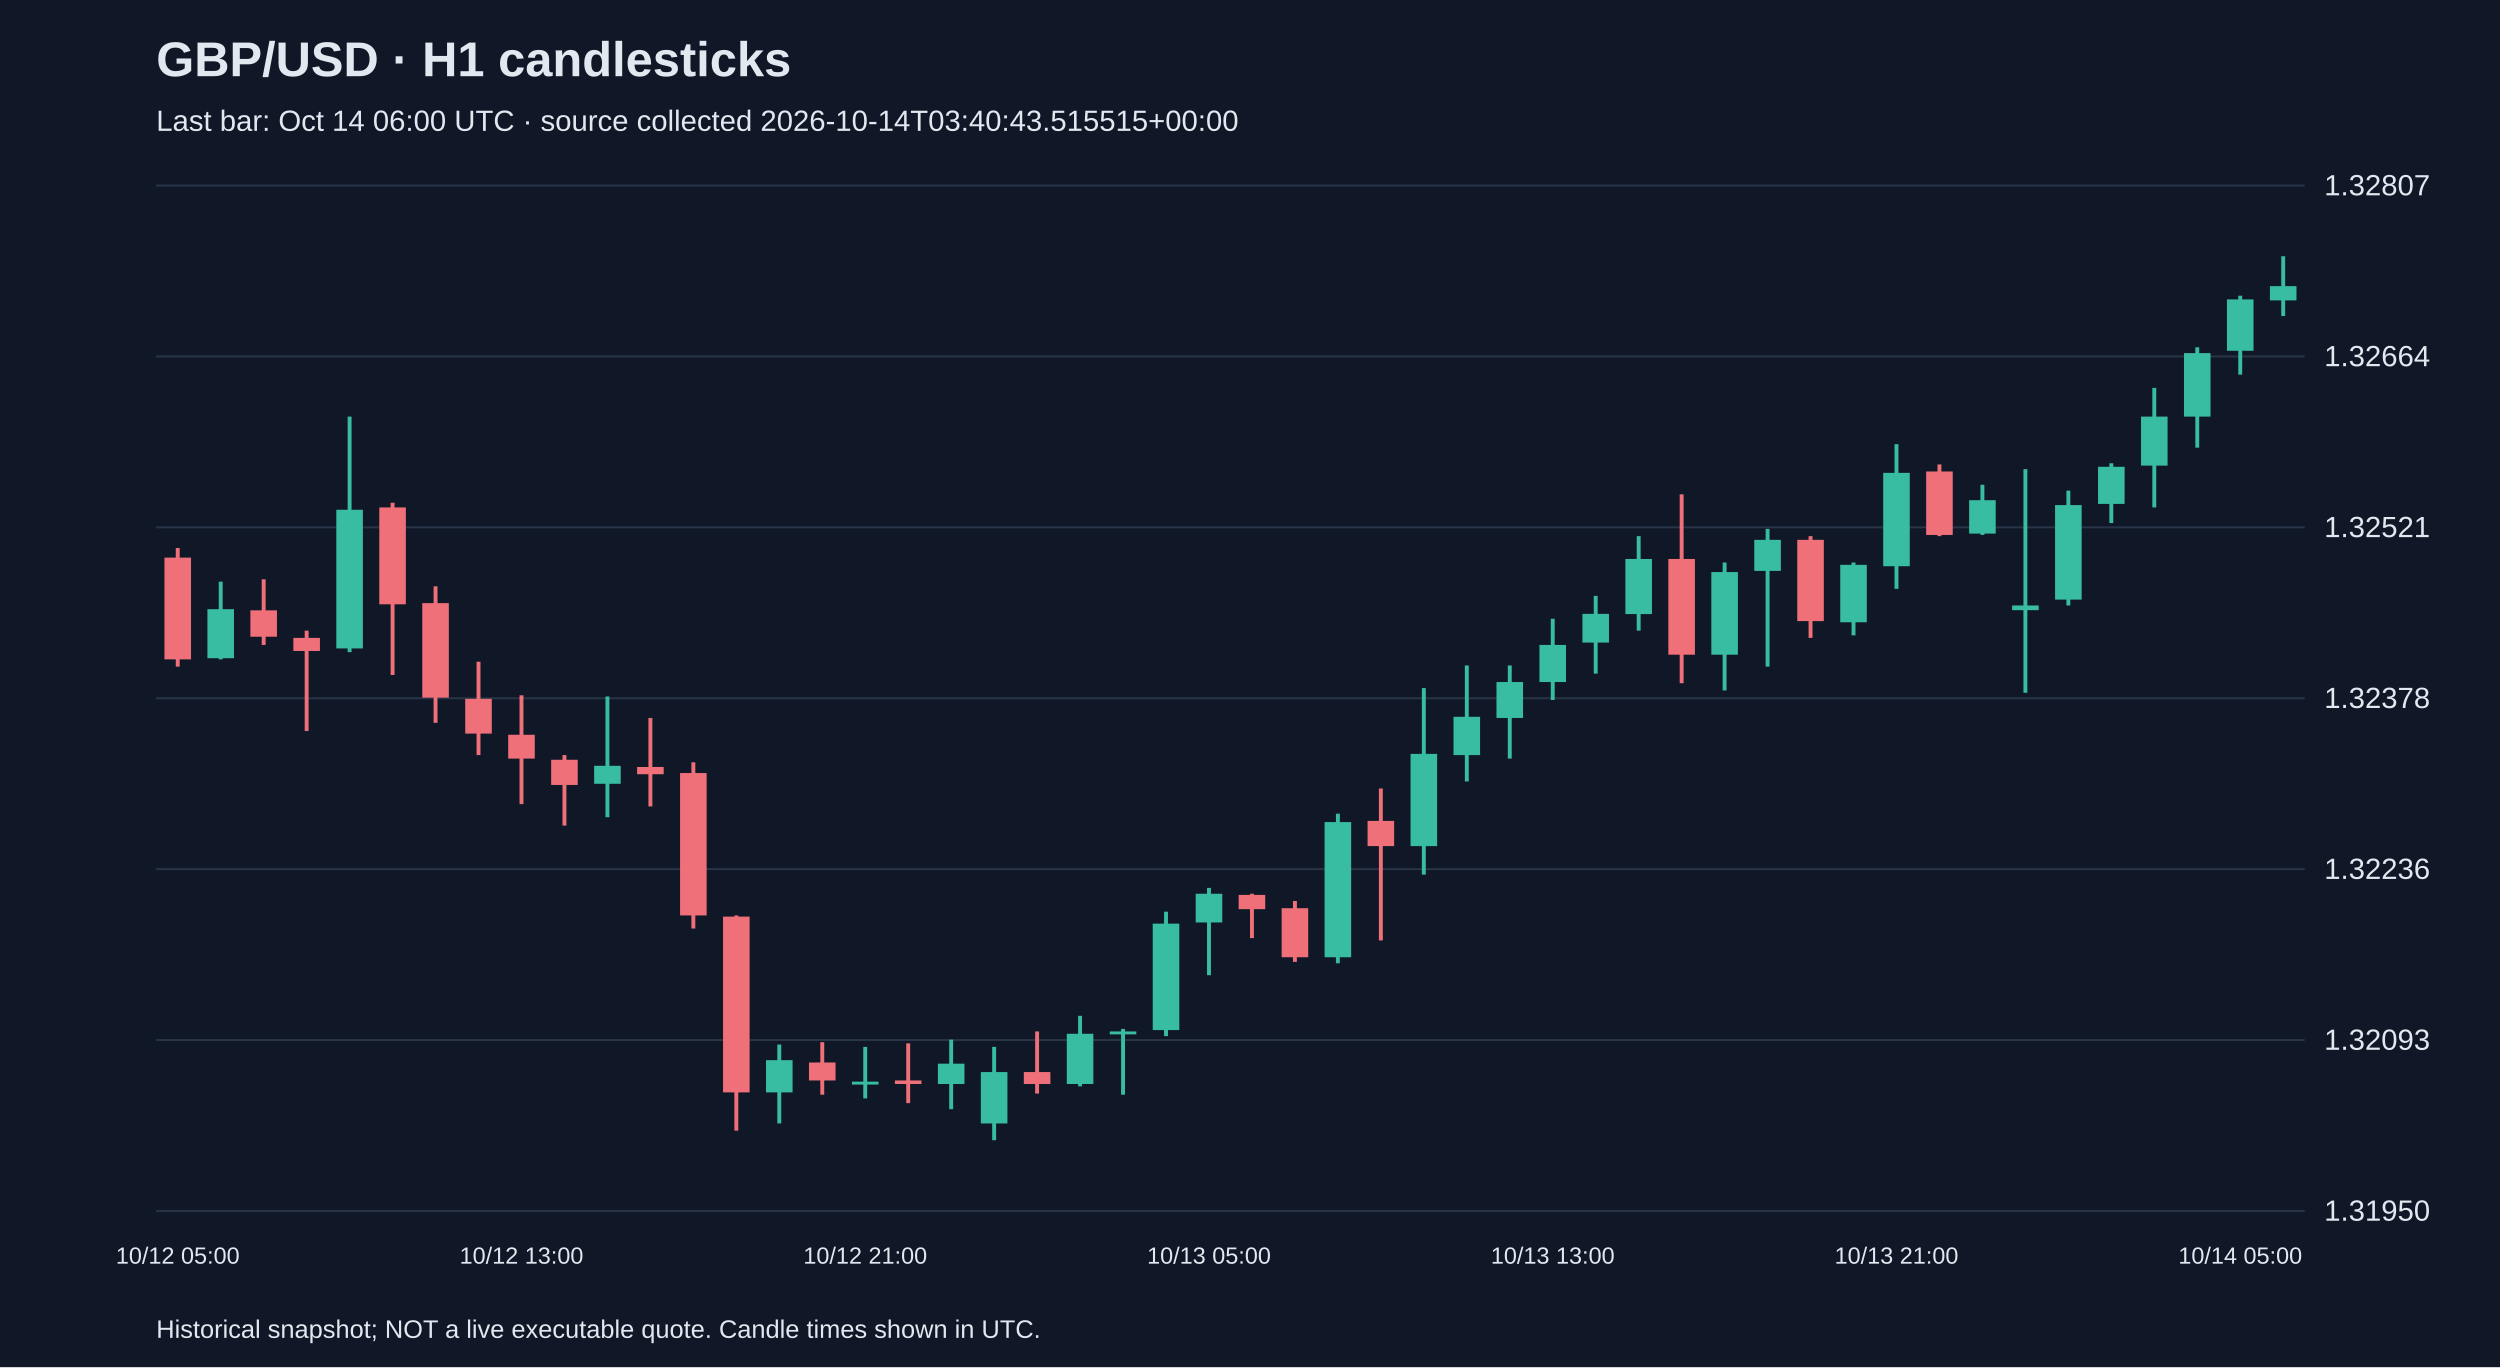
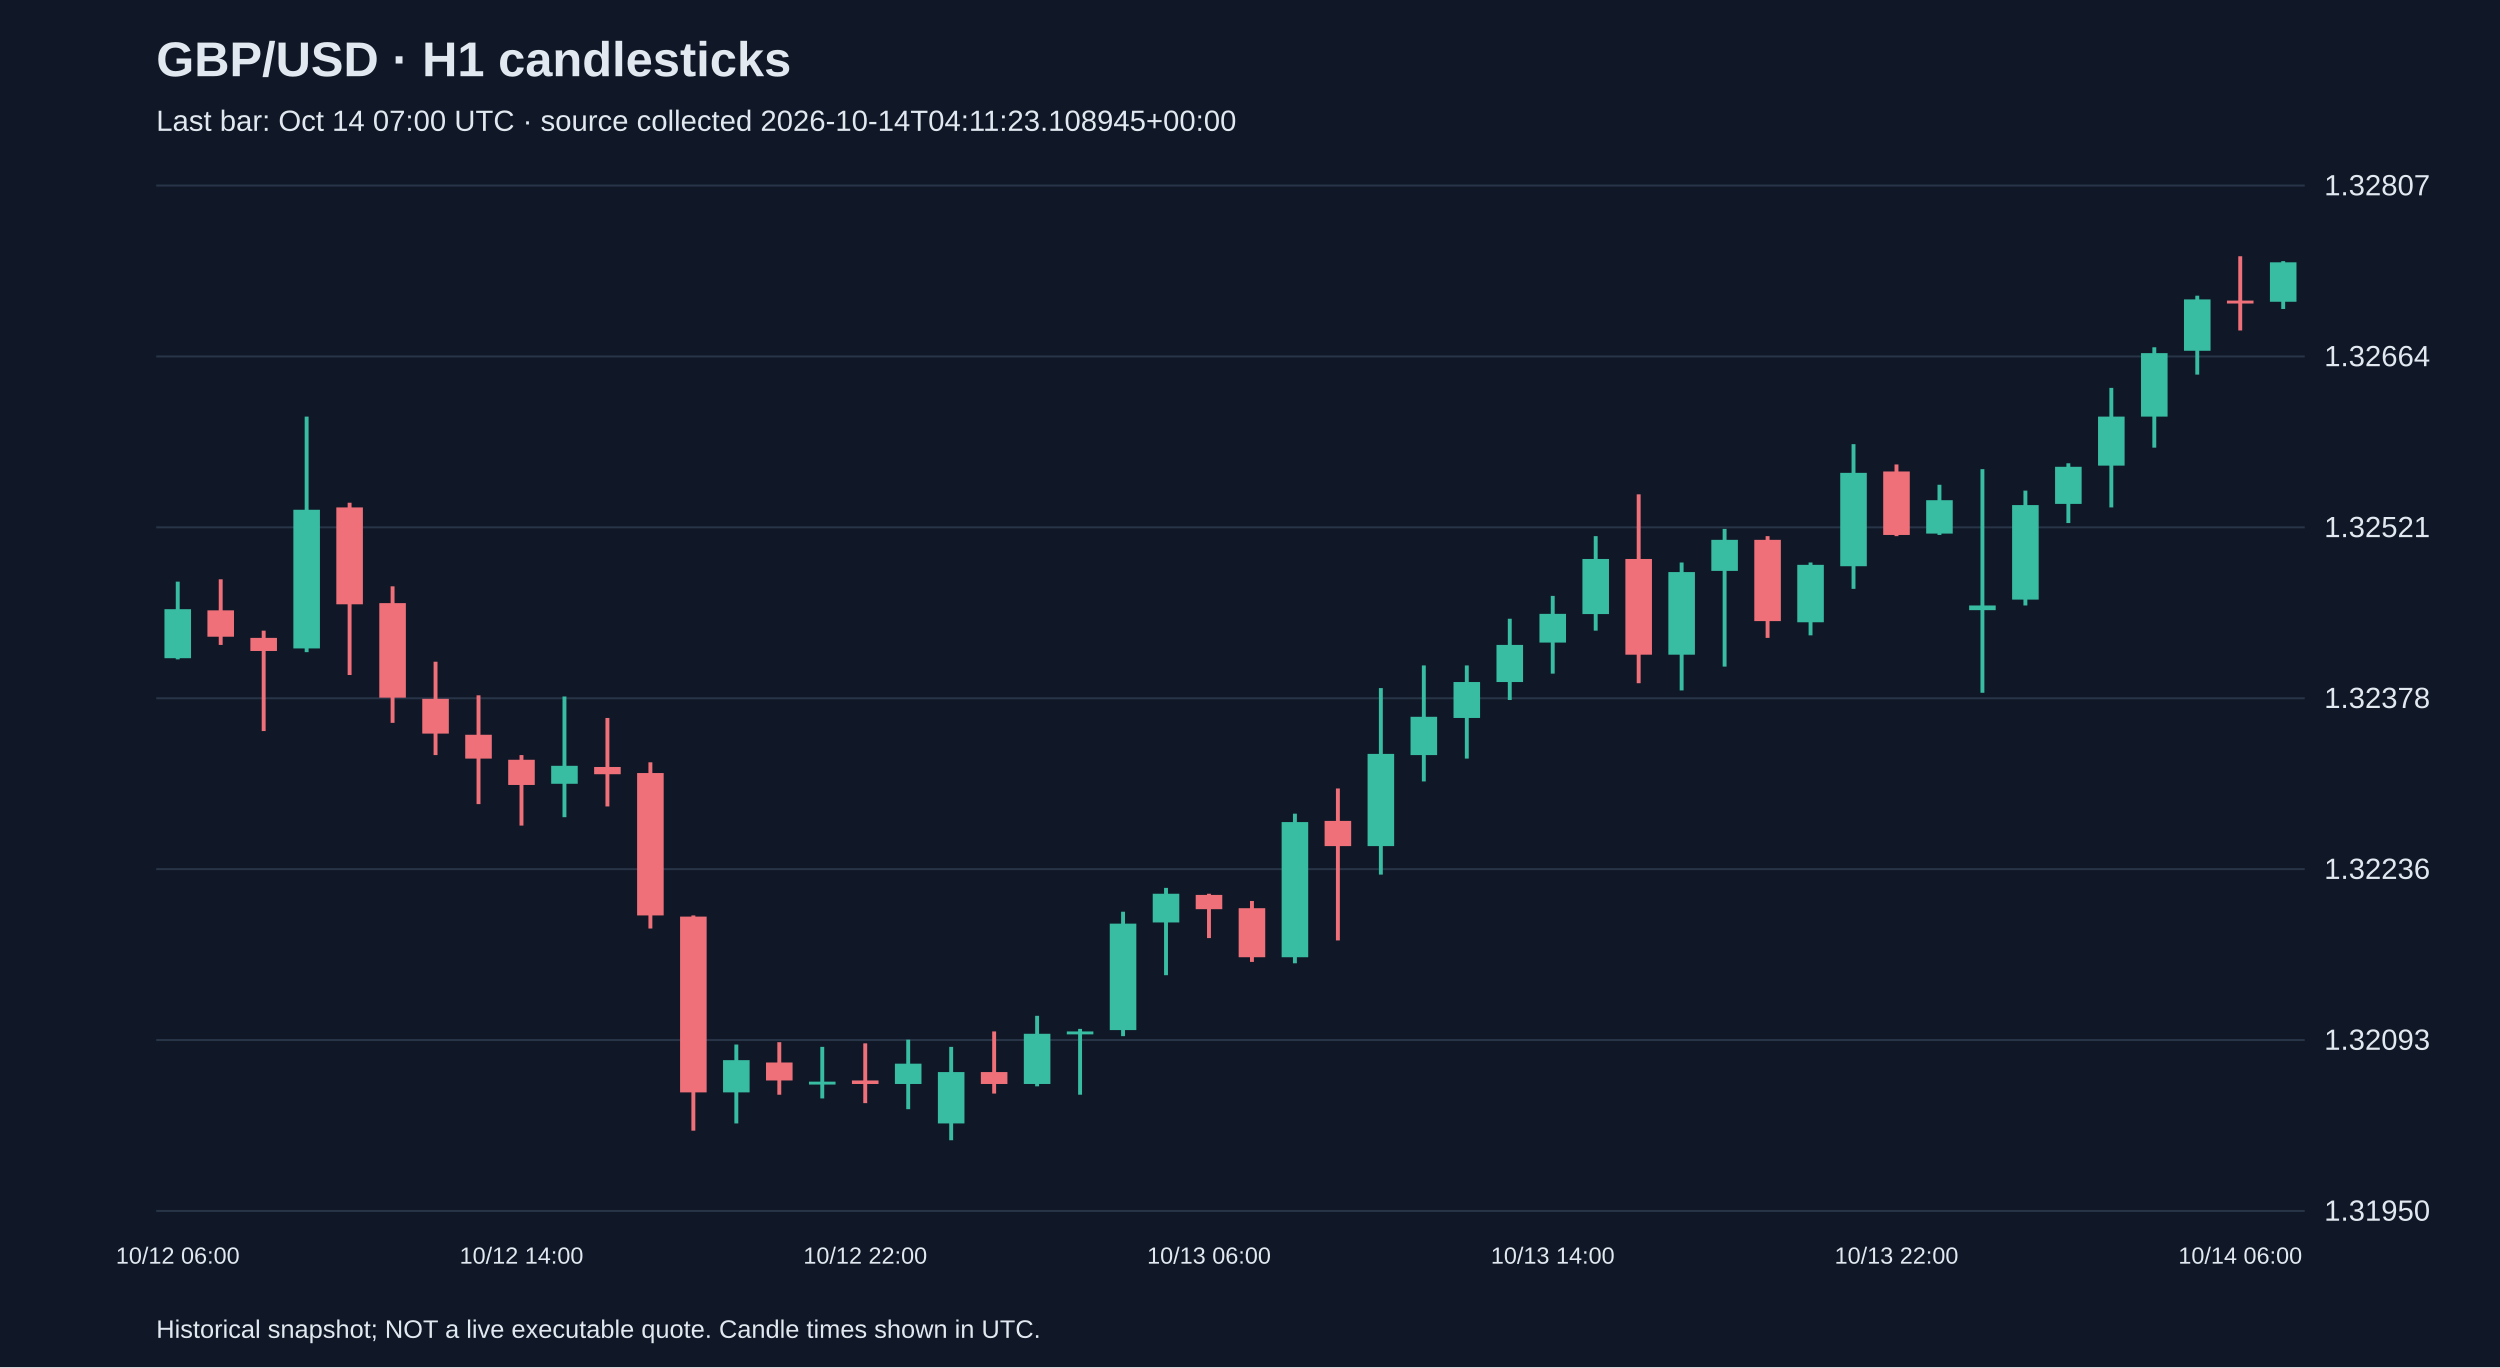
<svg xmlns="http://www.w3.org/2000/svg" viewBox="0 0 1280 700">
  <rect width="100%" height="100%" fill="#101827" />
  <style>text{font-family:Arial,sans-serif;fill:#e2e8f0}</style>
  <text x="80" y="39" font-size="25" font-weight="bold">GBP/USD · H1 candlesticks</text>
-   <text x="80" y="67" font-size="15" fill="#a6b1c5">Last bar: Oct 14 06:00 UTC · source collected 2026-10-14T03:40:43.515515+00:00</text>
+   <text x="80" y="67" font-size="15" fill="#a6b1c5">Last bar: Oct 14 07:00 UTC · source collected 2026-10-14T04:11:23.108945+00:00</text>
  <line x1="80" y1="620.0" x2="1180" y2="620.0" stroke="#283548" />
  <text x="1190" y="625.0" font-size="15">1.31950</text>
  <line x1="80" y1="532.5" x2="1180" y2="532.5" stroke="#283548" />
  <text x="1190" y="537.5" font-size="15">1.32093</text>
  <line x1="80" y1="445.0" x2="1180" y2="445.0" stroke="#283548" />
  <text x="1190" y="450.0" font-size="15">1.32236</text>
  <line x1="80" y1="357.5" x2="1180" y2="357.5" stroke="#283548" />
  <text x="1190" y="362.5" font-size="15">1.32378</text>
  <line x1="80" y1="270.0" x2="1180" y2="270.0" stroke="#283548" />
  <text x="1190" y="275.0" font-size="15">1.32521</text>
  <line x1="80" y1="182.5" x2="1180" y2="182.5" stroke="#283548" />
  <text x="1190" y="187.5" font-size="15">1.32664</text>
  <line x1="80" y1="95.0" x2="1180" y2="95.0" stroke="#283548" />
  <text x="1190" y="100.0" font-size="15">1.32807</text>
-   <line x1="91.0" y1="280.6" x2="91.0" y2="341.3" stroke="#f07079" stroke-width="2" />
-   <rect x="84.2" y="285.5" width="13.6" height="52.1" fill="#f07079" />
-   <text x="91.0" y="647" text-anchor="middle" font-size="12">10/12 05:00</text>
-   <line x1="113.0" y1="297.8" x2="113.0" y2="337.6" stroke="#38bca2" stroke-width="2" />
-   <rect x="106.2" y="311.9" width="13.6" height="25.1" fill="#38bca2" />
-   <line x1="135.0" y1="296.6" x2="135.0" y2="330.2" stroke="#f07079" stroke-width="2" />
-   <rect x="128.2" y="312.5" width="13.6" height="13.5" fill="#f07079" />
-   <line x1="157.0" y1="322.9" x2="157.0" y2="374.3" stroke="#f07079" stroke-width="2" />
-   <rect x="150.2" y="326.6" width="13.6" height="6.7" fill="#f07079" />
-   <line x1="179.0" y1="213.3" x2="179.0" y2="333.9" stroke="#38bca2" stroke-width="2" />
-   <rect x="172.2" y="261.0" width="13.6" height="71.0" fill="#38bca2" />
-   <line x1="201.0" y1="257.4" x2="201.0" y2="345.6" stroke="#f07079" stroke-width="2" />
-   <rect x="194.2" y="259.8" width="13.6" height="49.6" fill="#f07079" />
-   <line x1="223.0" y1="300.2" x2="223.0" y2="370.1" stroke="#f07079" stroke-width="2" />
-   <rect x="216.2" y="308.8" width="13.6" height="48.4" fill="#f07079" />
-   <line x1="245.0" y1="338.8" x2="245.0" y2="386.6" stroke="#f07079" stroke-width="2" />
-   <rect x="238.2" y="357.8" width="13.6" height="17.8" fill="#f07079" />
-   <line x1="267.0" y1="356.0" x2="267.0" y2="411.7" stroke="#f07079" stroke-width="2" />
-   <rect x="260.2" y="376.2" width="13.6" height="12.2" fill="#f07079" />
-   <text x="267.0" y="647" text-anchor="middle" font-size="12">10/12 13:00</text>
-   <line x1="289.0" y1="386.6" x2="289.0" y2="422.7" stroke="#f07079" stroke-width="2" />
-   <rect x="282.2" y="389.0" width="13.6" height="12.9" fill="#f07079" />
-   <line x1="311.0" y1="356.6" x2="311.0" y2="418.4" stroke="#38bca2" stroke-width="2" />
-   <rect x="304.2" y="392.1" width="13.6" height="9.2" fill="#38bca2" />
-   <line x1="333.0" y1="367.6" x2="333.0" y2="412.9" stroke="#f07079" stroke-width="2" />
-   <rect x="326.2" y="392.7" width="13.6" height="3.7" fill="#f07079" />
-   <line x1="355.0" y1="390.3" x2="355.0" y2="475.4" stroke="#f07079" stroke-width="2" />
-   <rect x="348.2" y="395.8" width="13.6" height="72.9" fill="#f07079" />
-   <line x1="377.0" y1="468.7" x2="377.0" y2="578.9" stroke="#f07079" stroke-width="2" />
-   <rect x="370.2" y="469.3" width="13.6" height="90.0" fill="#f07079" />
-   <line x1="399.0" y1="534.8" x2="399.0" y2="575.2" stroke="#38bca2" stroke-width="2" />
-   <rect x="392.2" y="542.8" width="13.6" height="16.5" fill="#38bca2" />
-   <line x1="421.0" y1="533.6" x2="421.0" y2="560.5" stroke="#f07079" stroke-width="2" />
-   <rect x="414.2" y="544.0" width="13.6" height="9.2" fill="#f07079" />
-   <line x1="443.0" y1="536.0" x2="443.0" y2="562.4" stroke="#38bca2" stroke-width="2" />
-   <rect x="436.2" y="553.8" width="13.6" height="1.5" fill="#38bca2" />
-   <text x="443.0" y="647" text-anchor="middle" font-size="12">10/12 21:00</text>
-   <line x1="465.0" y1="534.2" x2="465.0" y2="564.8" stroke="#f07079" stroke-width="2" />
-   <rect x="458.2" y="553.2" width="13.6" height="1.8" fill="#f07079" />
-   <line x1="487.0" y1="532.3" x2="487.0" y2="567.9" stroke="#38bca2" stroke-width="2" />
-   <rect x="480.2" y="544.6" width="13.6" height="10.4" fill="#38bca2" />
-   <line x1="509.0" y1="536.0" x2="509.0" y2="583.8" stroke="#38bca2" stroke-width="2" />
-   <rect x="502.2" y="548.9" width="13.6" height="26.3" fill="#38bca2" />
-   <line x1="531.0" y1="528.1" x2="531.0" y2="559.9" stroke="#f07079" stroke-width="2" />
-   <rect x="524.2" y="548.9" width="13.6" height="6.1" fill="#f07079" />
-   <line x1="553.0" y1="520.1" x2="553.0" y2="556.2" stroke="#38bca2" stroke-width="2" />
-   <rect x="546.2" y="529.3" width="13.6" height="25.7" fill="#38bca2" />
-   <line x1="575.0" y1="526.8" x2="575.0" y2="560.5" stroke="#38bca2" stroke-width="2" />
-   <rect x="568.2" y="528.1" width="13.6" height="1.5" fill="#38bca2" />
-   <line x1="597.0" y1="466.8" x2="597.0" y2="530.5" stroke="#38bca2" stroke-width="2" />
-   <rect x="590.2" y="472.9" width="13.6" height="54.5" fill="#38bca2" />
-   <line x1="619.0" y1="454.6" x2="619.0" y2="499.3" stroke="#38bca2" stroke-width="2" />
-   <rect x="612.2" y="457.6" width="13.6" height="14.7" fill="#38bca2" />
-   <text x="619.0" y="647" text-anchor="middle" font-size="12">10/13 05:00</text>
-   <line x1="641.0" y1="457.6" x2="641.0" y2="480.3" stroke="#f07079" stroke-width="2" />
-   <rect x="634.2" y="458.2" width="13.6" height="7.3" fill="#f07079" />
-   <line x1="663.0" y1="461.3" x2="663.0" y2="492.5" stroke="#f07079" stroke-width="2" />
-   <rect x="656.2" y="465.0" width="13.6" height="25.1" fill="#f07079" />
-   <line x1="685.0" y1="416.6" x2="685.0" y2="493.2" stroke="#38bca2" stroke-width="2" />
-   <rect x="678.2" y="420.9" width="13.6" height="69.2" fill="#38bca2" />
-   <line x1="707.0" y1="403.7" x2="707.0" y2="481.5" stroke="#f07079" stroke-width="2" />
-   <rect x="700.2" y="420.3" width="13.6" height="12.9" fill="#f07079" />
-   <line x1="729.0" y1="352.3" x2="729.0" y2="447.8" stroke="#38bca2" stroke-width="2" />
-   <rect x="722.2" y="386.0" width="13.6" height="47.2" fill="#38bca2" />
-   <line x1="751.0" y1="340.7" x2="751.0" y2="400.1" stroke="#38bca2" stroke-width="2" />
-   <rect x="744.2" y="367.0" width="13.6" height="19.6" fill="#38bca2" />
-   <line x1="773.0" y1="340.7" x2="773.0" y2="388.4" stroke="#38bca2" stroke-width="2" />
-   <rect x="766.2" y="349.2" width="13.6" height="18.4" fill="#38bca2" />
-   <line x1="795.0" y1="316.8" x2="795.0" y2="358.4" stroke="#38bca2" stroke-width="2" />
-   <rect x="788.2" y="330.2" width="13.6" height="19.0" fill="#38bca2" />
-   <text x="795.0" y="647" text-anchor="middle" font-size="12">10/13 13:00</text>
-   <line x1="817.0" y1="305.1" x2="817.0" y2="344.9" stroke="#38bca2" stroke-width="2" />
-   <rect x="810.2" y="314.3" width="13.6" height="14.7" fill="#38bca2" />
-   <line x1="839.0" y1="274.5" x2="839.0" y2="322.9" stroke="#38bca2" stroke-width="2" />
-   <rect x="832.2" y="286.2" width="13.6" height="28.2" fill="#38bca2" />
-   <line x1="861.0" y1="253.1" x2="861.0" y2="349.8" stroke="#f07079" stroke-width="2" />
-   <rect x="854.2" y="286.2" width="13.6" height="49.0" fill="#f07079" />
-   <line x1="883.0" y1="288.0" x2="883.0" y2="353.5" stroke="#38bca2" stroke-width="2" />
-   <rect x="876.2" y="292.9" width="13.6" height="42.3" fill="#38bca2" />
-   <line x1="905.0" y1="270.8" x2="905.0" y2="341.3" stroke="#38bca2" stroke-width="2" />
-   <rect x="898.2" y="276.4" width="13.6" height="15.9" fill="#38bca2" />
-   <line x1="927.0" y1="274.5" x2="927.0" y2="326.6" stroke="#f07079" stroke-width="2" />
-   <rect x="920.2" y="276.4" width="13.6" height="41.6" fill="#f07079" />
-   <line x1="949.0" y1="288.0" x2="949.0" y2="325.3" stroke="#38bca2" stroke-width="2" />
-   <rect x="942.2" y="289.2" width="13.6" height="29.4" fill="#38bca2" />
-   <line x1="971.0" y1="227.4" x2="971.0" y2="301.5" stroke="#38bca2" stroke-width="2" />
-   <rect x="964.2" y="242.1" width="13.6" height="47.8" fill="#38bca2" />
-   <text x="971.0" y="647" text-anchor="middle" font-size="12">10/13 21:00</text>
-   <line x1="993.0" y1="237.8" x2="993.0" y2="274.5" stroke="#f07079" stroke-width="2" />
-   <rect x="986.2" y="241.4" width="13.6" height="32.5" fill="#f07079" />
-   <line x1="1015.0" y1="248.2" x2="1015.0" y2="273.9" stroke="#38bca2" stroke-width="2" />
-   <rect x="1008.2" y="256.1" width="13.6" height="17.1" fill="#38bca2" />
-   <line x1="1037.0" y1="240.2" x2="1037.0" y2="354.7" stroke="#38bca2" stroke-width="2" />
-   <rect x="1030.2" y="310.0" width="13.6" height="2.4" fill="#38bca2" />
-   <line x1="1059.0" y1="251.2" x2="1059.0" y2="310.0" stroke="#38bca2" stroke-width="2" />
-   <rect x="1052.2" y="258.6" width="13.6" height="48.4" fill="#38bca2" />
-   <line x1="1081.0" y1="237.2" x2="1081.0" y2="267.8" stroke="#38bca2" stroke-width="2" />
-   <rect x="1074.2" y="239.0" width="13.6" height="19.0" fill="#38bca2" />
-   <line x1="1103.0" y1="198.6" x2="1103.0" y2="259.8" stroke="#38bca2" stroke-width="2" />
-   <rect x="1096.2" y="213.3" width="13.6" height="25.1" fill="#38bca2" />
-   <line x1="1125.0" y1="177.8" x2="1125.0" y2="229.2" stroke="#38bca2" stroke-width="2" />
-   <rect x="1118.2" y="180.8" width="13.6" height="32.5" fill="#38bca2" />
-   <line x1="1147.0" y1="151.4" x2="1147.0" y2="191.8" stroke="#38bca2" stroke-width="2" />
-   <rect x="1140.2" y="153.3" width="13.6" height="26.3" fill="#38bca2" />
-   <text x="1147.0" y="647" text-anchor="middle" font-size="12">10/14 05:00</text>
-   <line x1="1169.0" y1="131.2" x2="1169.0" y2="161.8" stroke="#38bca2" stroke-width="2" />
-   <rect x="1162.2" y="146.5" width="13.6" height="7.3" fill="#38bca2" />
+   <line x1="91.0" y1="297.8" x2="91.0" y2="337.6" stroke="#38bca2" stroke-width="2" />
+   <rect x="84.2" y="311.9" width="13.6" height="25.1" fill="#38bca2" />
+   <text x="91.0" y="647" text-anchor="middle" font-size="12">10/12 06:00</text>
+   <line x1="113.0" y1="296.6" x2="113.0" y2="330.2" stroke="#f07079" stroke-width="2" />
+   <rect x="106.2" y="312.5" width="13.6" height="13.5" fill="#f07079" />
+   <line x1="135.0" y1="322.9" x2="135.0" y2="374.3" stroke="#f07079" stroke-width="2" />
+   <rect x="128.2" y="326.6" width="13.6" height="6.7" fill="#f07079" />
+   <line x1="157.0" y1="213.3" x2="157.0" y2="333.9" stroke="#38bca2" stroke-width="2" />
+   <rect x="150.2" y="261.0" width="13.6" height="71.0" fill="#38bca2" />
+   <line x1="179.0" y1="257.4" x2="179.0" y2="345.6" stroke="#f07079" stroke-width="2" />
+   <rect x="172.2" y="259.8" width="13.6" height="49.6" fill="#f07079" />
+   <line x1="201.0" y1="300.2" x2="201.0" y2="370.1" stroke="#f07079" stroke-width="2" />
+   <rect x="194.2" y="308.8" width="13.6" height="48.4" fill="#f07079" />
+   <line x1="223.0" y1="338.8" x2="223.0" y2="386.6" stroke="#f07079" stroke-width="2" />
+   <rect x="216.2" y="357.8" width="13.6" height="17.8" fill="#f07079" />
+   <line x1="245.0" y1="356.0" x2="245.0" y2="411.7" stroke="#f07079" stroke-width="2" />
+   <rect x="238.2" y="376.2" width="13.6" height="12.2" fill="#f07079" />
+   <line x1="267.0" y1="386.6" x2="267.0" y2="422.7" stroke="#f07079" stroke-width="2" />
+   <rect x="260.2" y="389.0" width="13.6" height="12.9" fill="#f07079" />
+   <text x="267.0" y="647" text-anchor="middle" font-size="12">10/12 14:00</text>
+   <line x1="289.0" y1="356.6" x2="289.0" y2="418.4" stroke="#38bca2" stroke-width="2" />
+   <rect x="282.2" y="392.1" width="13.6" height="9.2" fill="#38bca2" />
+   <line x1="311.0" y1="367.6" x2="311.0" y2="412.9" stroke="#f07079" stroke-width="2" />
+   <rect x="304.2" y="392.7" width="13.6" height="3.7" fill="#f07079" />
+   <line x1="333.0" y1="390.3" x2="333.0" y2="475.4" stroke="#f07079" stroke-width="2" />
+   <rect x="326.2" y="395.8" width="13.6" height="72.9" fill="#f07079" />
+   <line x1="355.0" y1="468.7" x2="355.0" y2="578.9" stroke="#f07079" stroke-width="2" />
+   <rect x="348.2" y="469.3" width="13.6" height="90.0" fill="#f07079" />
+   <line x1="377.0" y1="534.8" x2="377.0" y2="575.2" stroke="#38bca2" stroke-width="2" />
+   <rect x="370.2" y="542.8" width="13.6" height="16.5" fill="#38bca2" />
+   <line x1="399.0" y1="533.6" x2="399.0" y2="560.5" stroke="#f07079" stroke-width="2" />
+   <rect x="392.2" y="544.0" width="13.6" height="9.2" fill="#f07079" />
+   <line x1="421.0" y1="536.0" x2="421.0" y2="562.4" stroke="#38bca2" stroke-width="2" />
+   <rect x="414.2" y="553.8" width="13.6" height="1.5" fill="#38bca2" />
+   <line x1="443.0" y1="534.2" x2="443.0" y2="564.8" stroke="#f07079" stroke-width="2" />
+   <rect x="436.2" y="553.2" width="13.6" height="1.8" fill="#f07079" />
+   <text x="443.0" y="647" text-anchor="middle" font-size="12">10/12 22:00</text>
+   <line x1="465.0" y1="532.3" x2="465.0" y2="567.9" stroke="#38bca2" stroke-width="2" />
+   <rect x="458.2" y="544.6" width="13.6" height="10.4" fill="#38bca2" />
+   <line x1="487.0" y1="536.0" x2="487.0" y2="583.8" stroke="#38bca2" stroke-width="2" />
+   <rect x="480.2" y="548.9" width="13.6" height="26.3" fill="#38bca2" />
+   <line x1="509.0" y1="528.1" x2="509.0" y2="559.9" stroke="#f07079" stroke-width="2" />
+   <rect x="502.2" y="548.9" width="13.6" height="6.1" fill="#f07079" />
+   <line x1="531.0" y1="520.1" x2="531.0" y2="556.2" stroke="#38bca2" stroke-width="2" />
+   <rect x="524.2" y="529.3" width="13.6" height="25.7" fill="#38bca2" />
+   <line x1="553.0" y1="526.8" x2="553.0" y2="560.5" stroke="#38bca2" stroke-width="2" />
+   <rect x="546.2" y="528.1" width="13.6" height="1.5" fill="#38bca2" />
+   <line x1="575.0" y1="466.8" x2="575.0" y2="530.5" stroke="#38bca2" stroke-width="2" />
+   <rect x="568.2" y="472.9" width="13.6" height="54.5" fill="#38bca2" />
+   <line x1="597.0" y1="454.6" x2="597.0" y2="499.3" stroke="#38bca2" stroke-width="2" />
+   <rect x="590.2" y="457.6" width="13.6" height="14.7" fill="#38bca2" />
+   <line x1="619.0" y1="457.6" x2="619.0" y2="480.3" stroke="#f07079" stroke-width="2" />
+   <rect x="612.2" y="458.2" width="13.6" height="7.3" fill="#f07079" />
+   <text x="619.0" y="647" text-anchor="middle" font-size="12">10/13 06:00</text>
+   <line x1="641.0" y1="461.3" x2="641.0" y2="492.5" stroke="#f07079" stroke-width="2" />
+   <rect x="634.2" y="465.0" width="13.6" height="25.1" fill="#f07079" />
+   <line x1="663.0" y1="416.6" x2="663.0" y2="493.2" stroke="#38bca2" stroke-width="2" />
+   <rect x="656.2" y="420.9" width="13.6" height="69.2" fill="#38bca2" />
+   <line x1="685.0" y1="403.7" x2="685.0" y2="481.5" stroke="#f07079" stroke-width="2" />
+   <rect x="678.2" y="420.3" width="13.6" height="12.9" fill="#f07079" />
+   <line x1="707.0" y1="352.3" x2="707.0" y2="447.8" stroke="#38bca2" stroke-width="2" />
+   <rect x="700.2" y="386.0" width="13.6" height="47.2" fill="#38bca2" />
+   <line x1="729.0" y1="340.7" x2="729.0" y2="400.1" stroke="#38bca2" stroke-width="2" />
+   <rect x="722.2" y="367.0" width="13.6" height="19.6" fill="#38bca2" />
+   <line x1="751.0" y1="340.7" x2="751.0" y2="388.4" stroke="#38bca2" stroke-width="2" />
+   <rect x="744.2" y="349.2" width="13.6" height="18.4" fill="#38bca2" />
+   <line x1="773.0" y1="316.8" x2="773.0" y2="358.4" stroke="#38bca2" stroke-width="2" />
+   <rect x="766.2" y="330.2" width="13.6" height="19.0" fill="#38bca2" />
+   <line x1="795.0" y1="305.1" x2="795.0" y2="344.9" stroke="#38bca2" stroke-width="2" />
+   <rect x="788.2" y="314.3" width="13.6" height="14.7" fill="#38bca2" />
+   <text x="795.0" y="647" text-anchor="middle" font-size="12">10/13 14:00</text>
+   <line x1="817.0" y1="274.5" x2="817.0" y2="322.9" stroke="#38bca2" stroke-width="2" />
+   <rect x="810.2" y="286.2" width="13.6" height="28.2" fill="#38bca2" />
+   <line x1="839.0" y1="253.1" x2="839.0" y2="349.8" stroke="#f07079" stroke-width="2" />
+   <rect x="832.2" y="286.2" width="13.6" height="49.0" fill="#f07079" />
+   <line x1="861.0" y1="288.0" x2="861.0" y2="353.5" stroke="#38bca2" stroke-width="2" />
+   <rect x="854.2" y="292.9" width="13.6" height="42.3" fill="#38bca2" />
+   <line x1="883.0" y1="270.8" x2="883.0" y2="341.3" stroke="#38bca2" stroke-width="2" />
+   <rect x="876.2" y="276.4" width="13.6" height="15.9" fill="#38bca2" />
+   <line x1="905.0" y1="274.5" x2="905.0" y2="326.6" stroke="#f07079" stroke-width="2" />
+   <rect x="898.2" y="276.4" width="13.6" height="41.6" fill="#f07079" />
+   <line x1="927.0" y1="288.0" x2="927.0" y2="325.3" stroke="#38bca2" stroke-width="2" />
+   <rect x="920.2" y="289.2" width="13.6" height="29.4" fill="#38bca2" />
+   <line x1="949.0" y1="227.4" x2="949.0" y2="301.5" stroke="#38bca2" stroke-width="2" />
+   <rect x="942.2" y="242.1" width="13.6" height="47.8" fill="#38bca2" />
+   <line x1="971.0" y1="237.8" x2="971.0" y2="274.5" stroke="#f07079" stroke-width="2" />
+   <rect x="964.2" y="241.4" width="13.6" height="32.5" fill="#f07079" />
+   <text x="971.0" y="647" text-anchor="middle" font-size="12">10/13 22:00</text>
+   <line x1="993.0" y1="248.2" x2="993.0" y2="273.9" stroke="#38bca2" stroke-width="2" />
+   <rect x="986.2" y="256.1" width="13.6" height="17.1" fill="#38bca2" />
+   <line x1="1015.0" y1="240.2" x2="1015.0" y2="354.7" stroke="#38bca2" stroke-width="2" />
+   <rect x="1008.2" y="310.0" width="13.6" height="2.4" fill="#38bca2" />
+   <line x1="1037.0" y1="251.2" x2="1037.0" y2="310.0" stroke="#38bca2" stroke-width="2" />
+   <rect x="1030.2" y="258.6" width="13.6" height="48.4" fill="#38bca2" />
+   <line x1="1059.0" y1="237.2" x2="1059.0" y2="267.8" stroke="#38bca2" stroke-width="2" />
+   <rect x="1052.2" y="239.0" width="13.6" height="19.0" fill="#38bca2" />
+   <line x1="1081.0" y1="198.6" x2="1081.0" y2="259.8" stroke="#38bca2" stroke-width="2" />
+   <rect x="1074.2" y="213.3" width="13.6" height="25.1" fill="#38bca2" />
+   <line x1="1103.0" y1="177.8" x2="1103.0" y2="229.2" stroke="#38bca2" stroke-width="2" />
+   <rect x="1096.2" y="180.8" width="13.6" height="32.5" fill="#38bca2" />
+   <line x1="1125.0" y1="151.4" x2="1125.0" y2="191.8" stroke="#38bca2" stroke-width="2" />
+   <rect x="1118.2" y="153.3" width="13.6" height="26.3" fill="#38bca2" />
+   <line x1="1147.0" y1="131.2" x2="1147.0" y2="169.2" stroke="#f07079" stroke-width="2" />
+   <rect x="1140.2" y="153.9" width="13.6" height="1.5" fill="#f07079" />
+   <text x="1147.0" y="647" text-anchor="middle" font-size="12">10/14 06:00</text>
+   <line x1="1169.0" y1="133.7" x2="1169.0" y2="158.2" stroke="#38bca2" stroke-width="2" />
+   <rect x="1162.2" y="134.3" width="13.6" height="20.2" fill="#38bca2" />
  <text x="80" y="685" font-size="13">Historical snapshot; NOT a live executable quote. Candle times shown in UTC.</text>
</svg>
